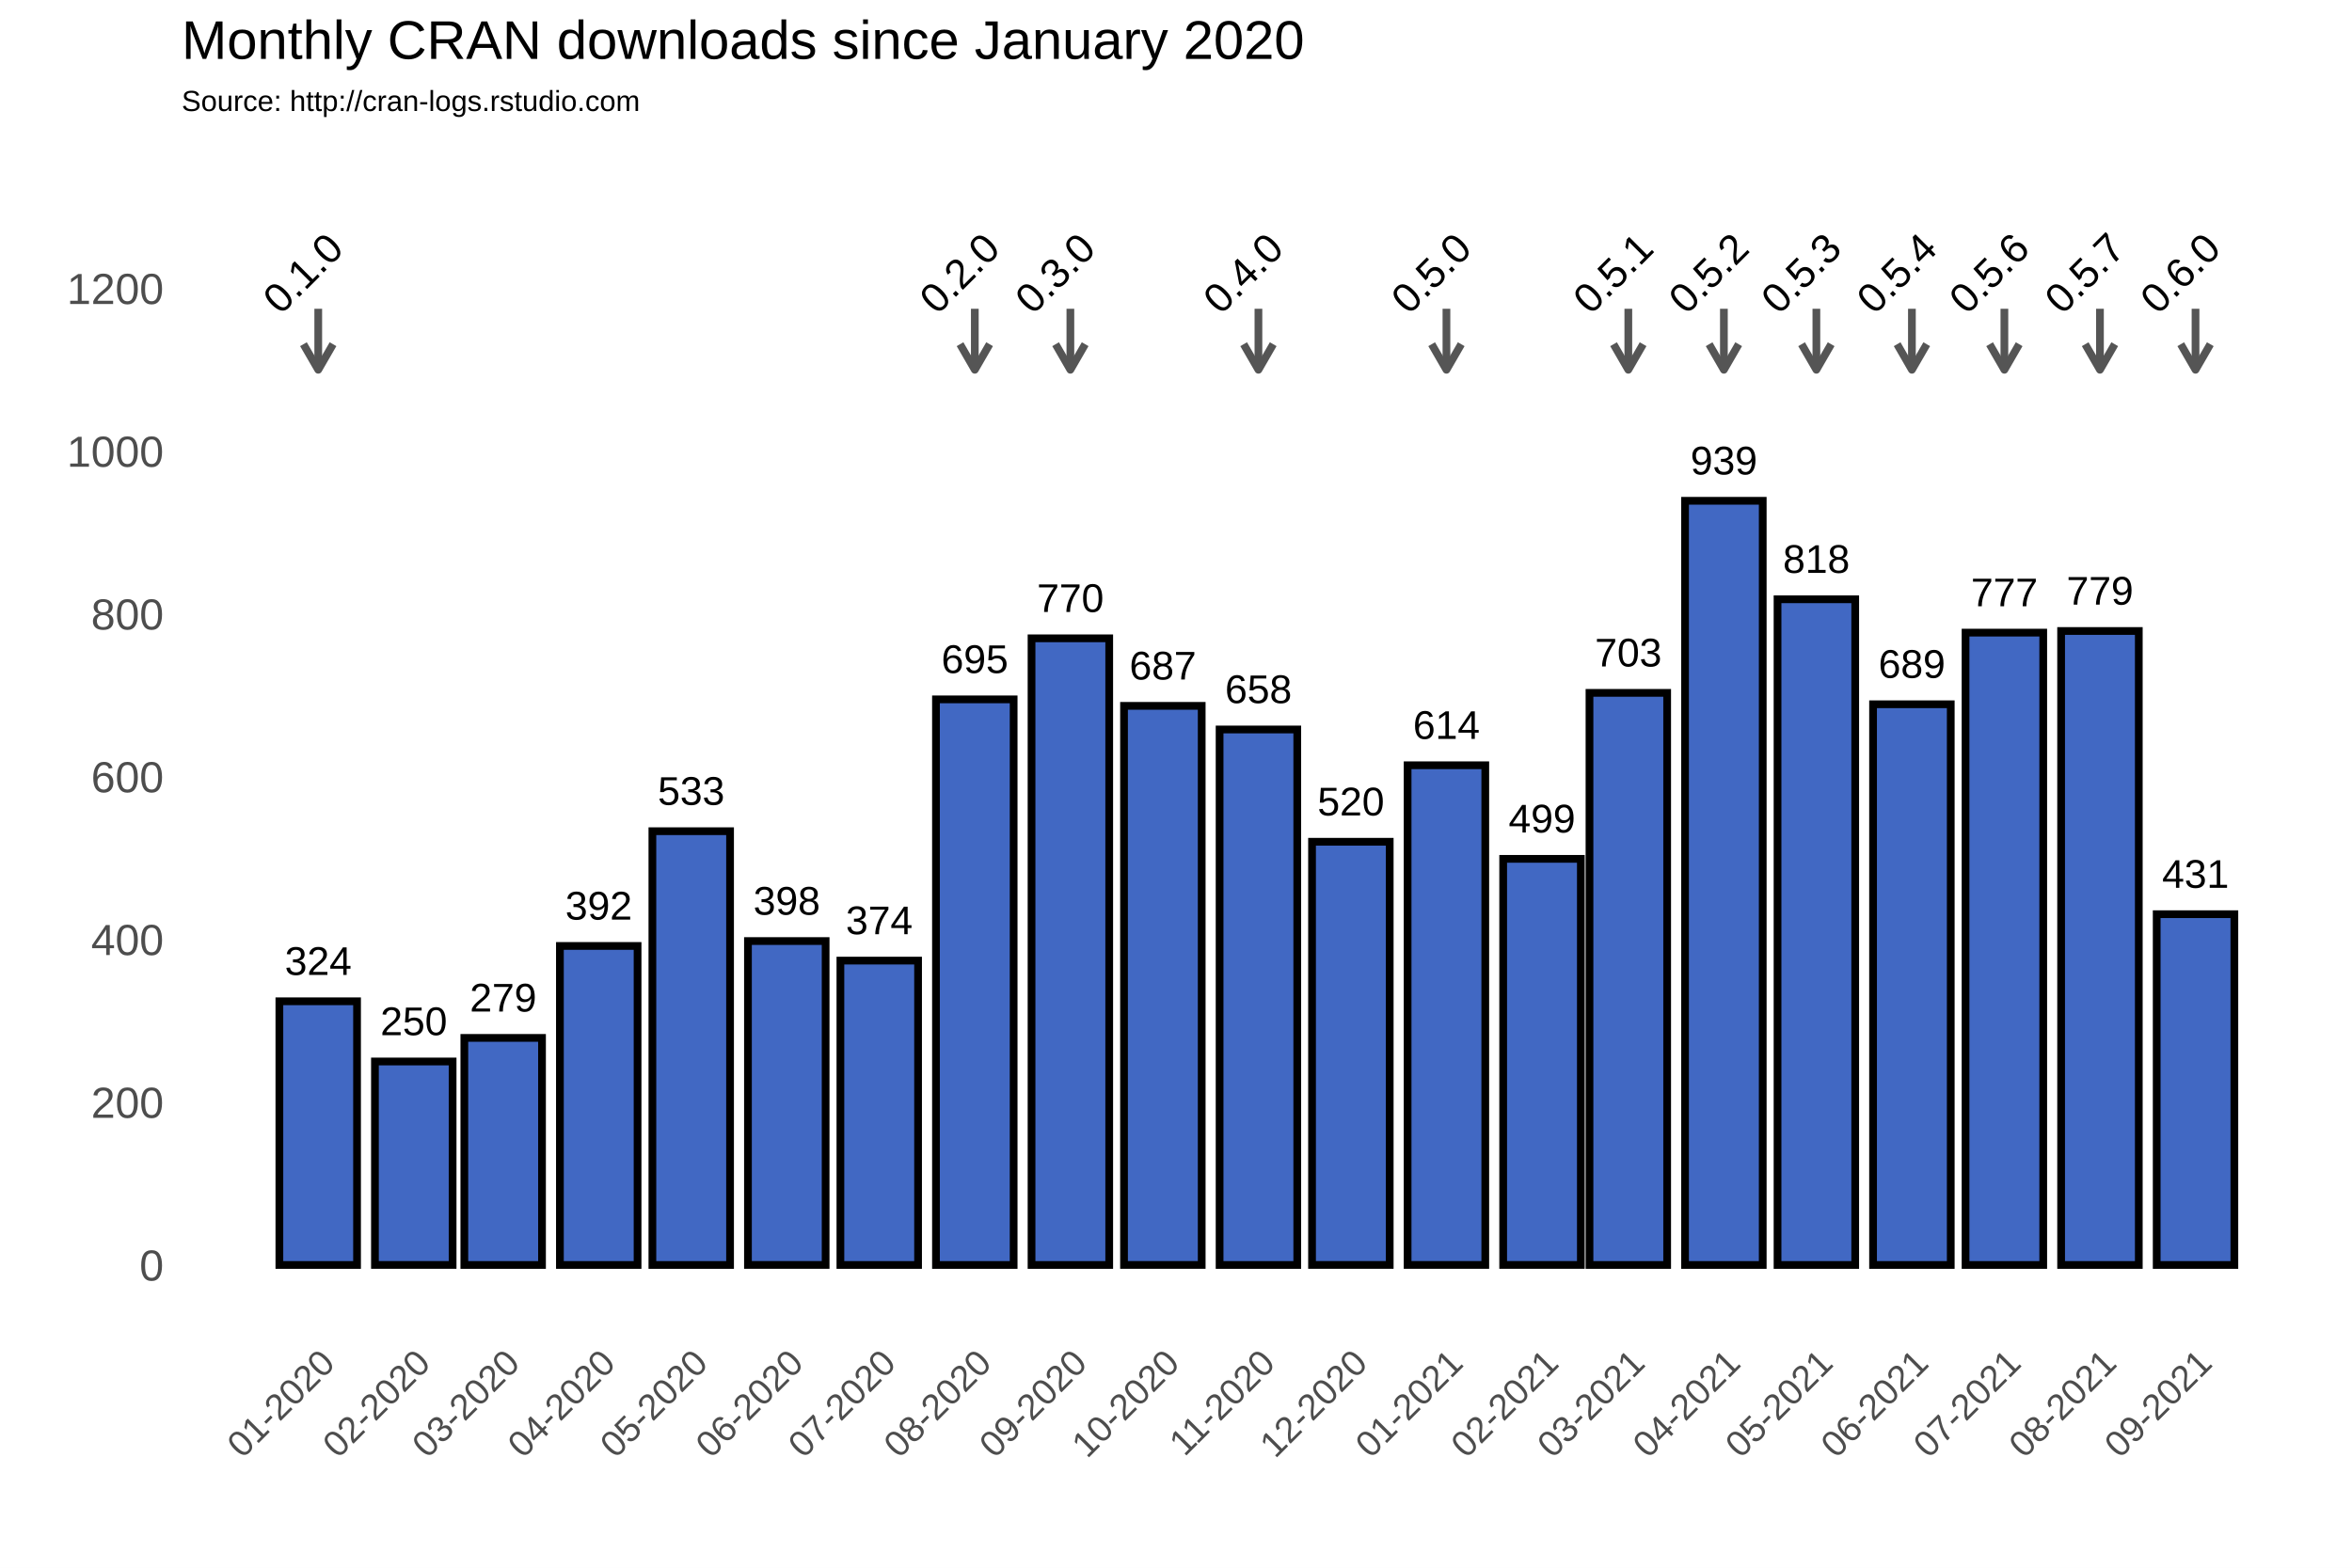
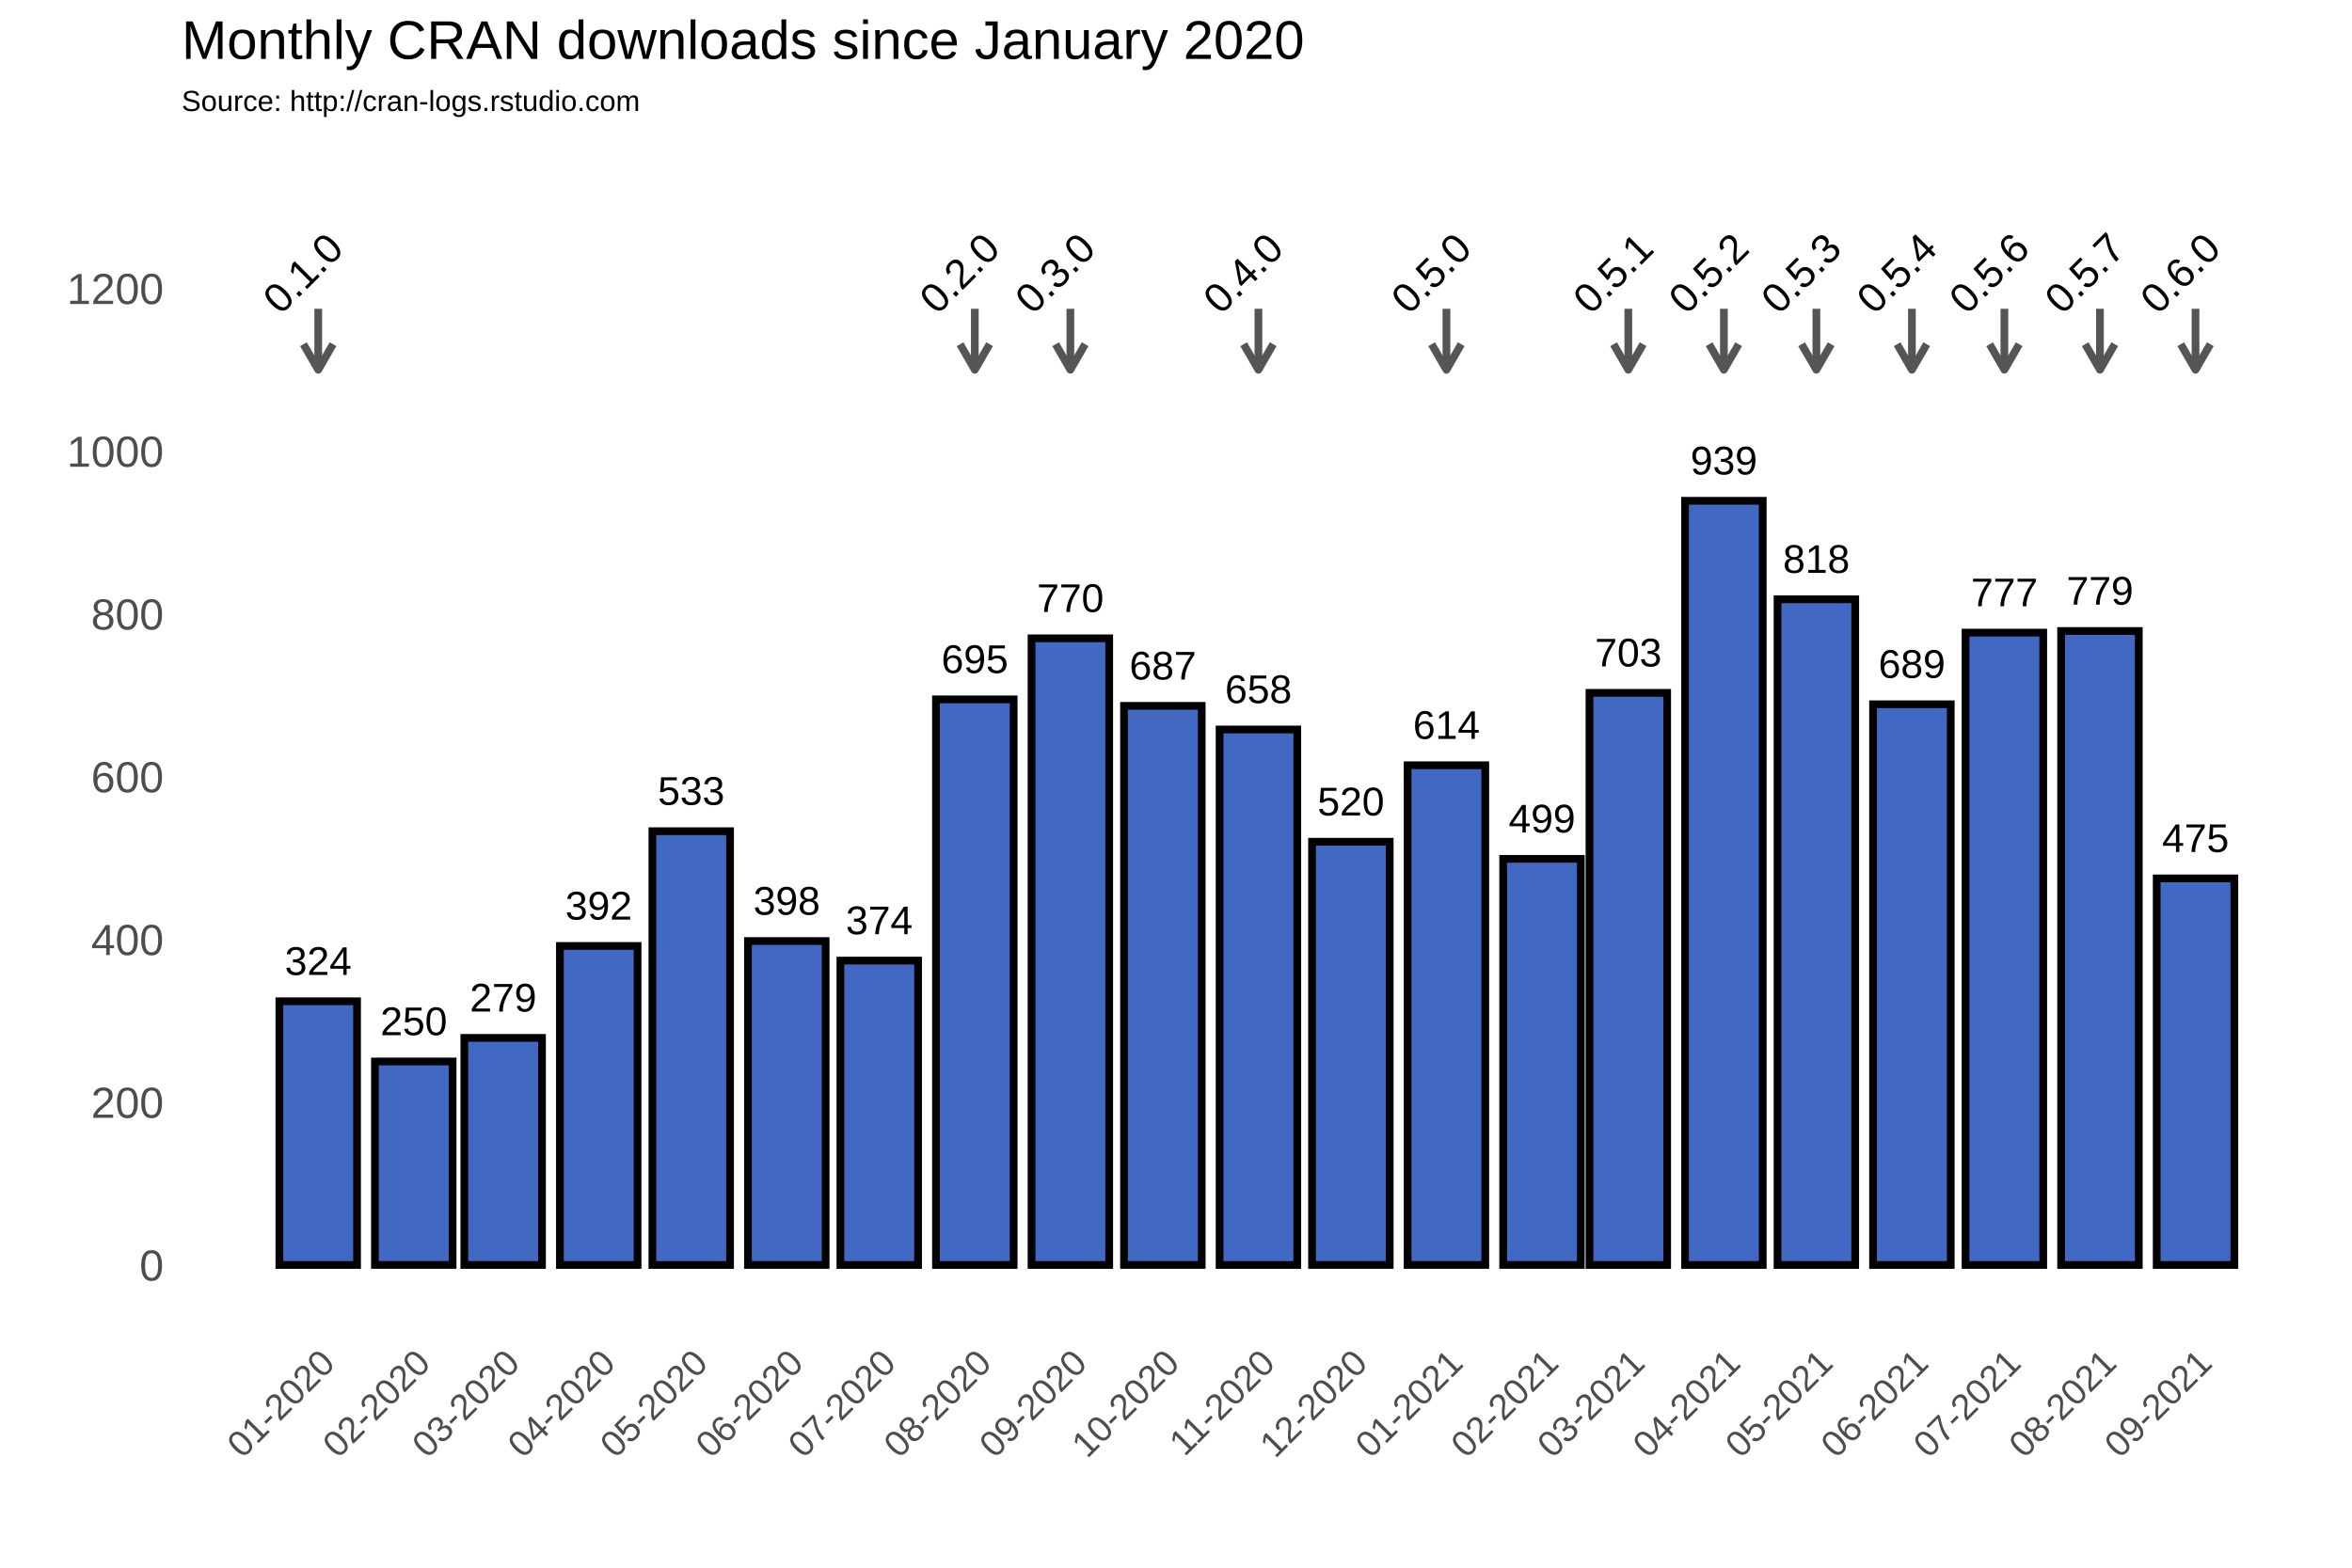
<svg xmlns="http://www.w3.org/2000/svg" class="svglite" width="648.00pt" height="432.00pt" viewBox="0 0 648.00 432.00">
  <defs>
    <style type="text/css">
    .svglite line, .svglite polyline, .svglite polygon, .svglite path, .svglite rect, .svglite circle {
      fill: none;
      stroke: #000000;
      stroke-linecap: round;
      stroke-linejoin: round;
      stroke-miterlimit: 10.00;
    }
  </style>
  </defs>
  <rect width="100%" height="100%" style="stroke: none; fill: #FFFFFF;" />
  <defs>
    <clipPath id="cpMC4wMHw2NDguMDB8MC4wMHw0MzIuMDA=">
      <rect x="0.00" y="0.00" width="648.00" height="432.00" />
    </clipPath>
  </defs>
  <g clip-path="url(#cpMC4wMHw2NDguMDB8MC4wMHw0MzIuMDA=)">
    <rect x="0.00" y="0.00" width="648.00" height="432.00" style="stroke-width: 1.07; stroke: #FFFFFF; fill: #FFFFFF;" />
  </g>
  <defs>
    <clipPath id="cpNTAuMDR8NjQyLjUyfDM3Ljc2fDM2My4zOA==">
      <rect x="50.04" y="37.76" width="592.48" height="325.62" />
    </clipPath>
  </defs>
  <g clip-path="url(#cpNTAuMDR8NjQyLjUyfDM3Ljc2fDM2My4zOA==)">
    <rect x="50.04" y="37.76" width="592.48" height="325.62" style="stroke-width: 1.07; stroke: none;" />
    <polyline points="50.04,326.15 642.52,326.15 " style="stroke-width: 0.53; stroke: #FFFFFF; stroke-linecap: butt;" />
    <polyline points="50.04,281.30 642.52,281.30 " style="stroke-width: 0.53; stroke: #FFFFFF; stroke-linecap: butt;" />
    <polyline points="50.04,236.45 642.52,236.45 " style="stroke-width: 0.53; stroke: #FFFFFF; stroke-linecap: butt;" />
    <polyline points="50.04,191.60 642.52,191.60 " style="stroke-width: 0.53; stroke: #FFFFFF; stroke-linecap: butt;" />
    <polyline points="50.04,146.75 642.52,146.75 " style="stroke-width: 0.53; stroke: #FFFFFF; stroke-linecap: butt;" />
    <polyline points="50.04,101.90 642.52,101.90 " style="stroke-width: 0.53; stroke: #FFFFFF; stroke-linecap: butt;" />
    <polyline points="50.04,57.04 642.52,57.04 " style="stroke-width: 0.53; stroke: #FFFFFF; stroke-linecap: butt;" />
    <polyline points="61.35,363.38 61.35,37.76 " style="stroke-width: 0.53; stroke: #FFFFFF; stroke-linecap: butt;" />
    <polyline points="74.51,363.38 74.51,37.76 " style="stroke-width: 0.53; stroke: #FFFFFF; stroke-linecap: butt;" />
    <polyline points="100.84,363.38 100.84,37.76 " style="stroke-width: 0.53; stroke: #FFFFFF; stroke-linecap: butt;" />
    <polyline points="126.32,363.38 126.32,37.76 " style="stroke-width: 0.53; stroke: #FFFFFF; stroke-linecap: butt;" />
    <polyline points="151.80,363.38 151.80,37.76 " style="stroke-width: 0.53; stroke: #FFFFFF; stroke-linecap: butt;" />
    <polyline points="177.70,363.38 177.70,37.76 " style="stroke-width: 0.53; stroke: #FFFFFF; stroke-linecap: butt;" />
    <polyline points="203.60,363.38 203.60,37.76 " style="stroke-width: 0.53; stroke: #FFFFFF; stroke-linecap: butt;" />
    <polyline points="229.51,363.38 229.51,37.76 " style="stroke-width: 0.53; stroke: #FFFFFF; stroke-linecap: butt;" />
    <polyline points="255.41,363.38 255.41,37.76 " style="stroke-width: 0.53; stroke: #FFFFFF; stroke-linecap: butt;" />
    <polyline points="281.74,363.38 281.74,37.76 " style="stroke-width: 0.53; stroke: #FFFFFF; stroke-linecap: butt;" />
    <polyline points="307.64,363.38 307.64,37.76 " style="stroke-width: 0.53; stroke: #FFFFFF; stroke-linecap: butt;" />
    <polyline points="333.54,363.38 333.54,37.76 " style="stroke-width: 0.53; stroke: #FFFFFF; stroke-linecap: butt;" />
    <polyline points="359.45,363.38 359.45,37.76 " style="stroke-width: 0.53; stroke: #FFFFFF; stroke-linecap: butt;" />
    <polyline points="385.35,363.38 385.35,37.76 " style="stroke-width: 0.53; stroke: #FFFFFF; stroke-linecap: butt;" />
    <polyline points="411.68,363.38 411.68,37.76 " style="stroke-width: 0.53; stroke: #FFFFFF; stroke-linecap: butt;" />
    <polyline points="436.73,363.38 436.73,37.76 " style="stroke-width: 0.53; stroke: #FFFFFF; stroke-linecap: butt;" />
    <polyline points="461.78,363.38 461.78,37.76 " style="stroke-width: 0.53; stroke: #FFFFFF; stroke-linecap: butt;" />
    <polyline points="487.69,363.38 487.69,37.76 " style="stroke-width: 0.53; stroke: #FFFFFF; stroke-linecap: butt;" />
    <polyline points="513.59,363.38 513.59,37.76 " style="stroke-width: 0.53; stroke: #FFFFFF; stroke-linecap: butt;" />
    <polyline points="539.49,363.38 539.49,37.76 " style="stroke-width: 0.53; stroke: #FFFFFF; stroke-linecap: butt;" />
    <polyline points="565.40,363.38 565.40,37.76 " style="stroke-width: 0.53; stroke: #FFFFFF; stroke-linecap: butt;" />
    <polyline points="591.72,363.38 591.72,37.76 " style="stroke-width: 0.53; stroke: #FFFFFF; stroke-linecap: butt;" />
    <polyline points="618.05,363.38 618.05,37.76 " style="stroke-width: 0.53; stroke: #FFFFFF; stroke-linecap: butt;" />
    <polyline points="631.22,363.38 631.22,37.76 " style="stroke-width: 0.53; stroke: #FFFFFF; stroke-linecap: butt;" />
    <polyline points="50.04,348.58 642.52,348.58 " style="stroke-width: 1.07; stroke: #FFFFFF; stroke-linecap: butt;" />
    <polyline points="50.04,303.73 642.52,303.73 " style="stroke-width: 1.07; stroke: #FFFFFF; stroke-linecap: butt;" />
    <polyline points="50.04,258.88 642.52,258.88 " style="stroke-width: 1.07; stroke: #FFFFFF; stroke-linecap: butt;" />
    <polyline points="50.04,214.02 642.52,214.02 " style="stroke-width: 1.07; stroke: #FFFFFF; stroke-linecap: butt;" />
    <polyline points="50.04,169.17 642.52,169.17 " style="stroke-width: 1.07; stroke: #FFFFFF; stroke-linecap: butt;" />
    <polyline points="50.04,124.32 642.52,124.32 " style="stroke-width: 1.07; stroke: #FFFFFF; stroke-linecap: butt;" />
    <polyline points="50.04,79.47 642.52,79.47 " style="stroke-width: 1.07; stroke: #FFFFFF; stroke-linecap: butt;" />
    <polyline points="87.68,363.38 87.68,37.76 " style="stroke-width: 1.07; stroke: #FFFFFF; stroke-linecap: butt;" />
    <polyline points="114.00,363.38 114.00,37.76 " style="stroke-width: 1.07; stroke: #FFFFFF; stroke-linecap: butt;" />
    <polyline points="138.63,363.38 138.63,37.76 " style="stroke-width: 1.07; stroke: #FFFFFF; stroke-linecap: butt;" />
    <polyline points="164.96,363.38 164.96,37.76 " style="stroke-width: 1.07; stroke: #FFFFFF; stroke-linecap: butt;" />
    <polyline points="190.44,363.38 190.44,37.76 " style="stroke-width: 1.07; stroke: #FFFFFF; stroke-linecap: butt;" />
    <polyline points="216.77,363.38 216.77,37.76 " style="stroke-width: 1.07; stroke: #FFFFFF; stroke-linecap: butt;" />
    <polyline points="242.24,363.38 242.24,37.76 " style="stroke-width: 1.07; stroke: #FFFFFF; stroke-linecap: butt;" />
    <polyline points="268.57,363.38 268.57,37.76 " style="stroke-width: 1.07; stroke: #FFFFFF; stroke-linecap: butt;" />
    <polyline points="294.90,363.38 294.90,37.76 " style="stroke-width: 1.07; stroke: #FFFFFF; stroke-linecap: butt;" />
    <polyline points="320.38,363.38 320.38,37.76 " style="stroke-width: 1.07; stroke: #FFFFFF; stroke-linecap: butt;" />
    <polyline points="346.71,363.38 346.71,37.76 " style="stroke-width: 1.07; stroke: #FFFFFF; stroke-linecap: butt;" />
    <polyline points="372.19,363.38 372.19,37.76 " style="stroke-width: 1.07; stroke: #FFFFFF; stroke-linecap: butt;" />
    <polyline points="398.51,363.38 398.51,37.76 " style="stroke-width: 1.07; stroke: #FFFFFF; stroke-linecap: butt;" />
    <polyline points="424.84,363.38 424.84,37.76 " style="stroke-width: 1.07; stroke: #FFFFFF; stroke-linecap: butt;" />
    <polyline points="448.62,363.38 448.62,37.76 " style="stroke-width: 1.07; stroke: #FFFFFF; stroke-linecap: butt;" />
    <polyline points="474.95,363.38 474.95,37.76 " style="stroke-width: 1.07; stroke: #FFFFFF; stroke-linecap: butt;" />
    <polyline points="500.43,363.38 500.43,37.76 " style="stroke-width: 1.07; stroke: #FFFFFF; stroke-linecap: butt;" />
    <polyline points="526.75,363.38 526.75,37.76 " style="stroke-width: 1.07; stroke: #FFFFFF; stroke-linecap: butt;" />
    <polyline points="552.23,363.38 552.23,37.76 " style="stroke-width: 1.07; stroke: #FFFFFF; stroke-linecap: butt;" />
    <polyline points="578.56,363.38 578.56,37.76 " style="stroke-width: 1.07; stroke: #FFFFFF; stroke-linecap: butt;" />
    <polyline points="604.89,363.38 604.89,37.76 " style="stroke-width: 1.07; stroke: #FFFFFF; stroke-linecap: butt;" />
    <rect x="76.97" y="275.92" width="21.40" height="72.66" style="stroke-width: 2.13; stroke-linecap: square; stroke-linejoin: miter; fill: #4168C3;" />
    <rect x="103.30" y="292.51" width="21.40" height="56.06" style="stroke-width: 2.13; stroke-linecap: square; stroke-linejoin: miter; fill: #4168C3;" />
    <rect x="127.93" y="286.01" width="21.40" height="62.57" style="stroke-width: 2.13; stroke-linecap: square; stroke-linejoin: miter; fill: #4168C3;" />
    <rect x="154.26" y="260.67" width="21.40" height="87.91" style="stroke-width: 2.13; stroke-linecap: square; stroke-linejoin: miter; fill: #4168C3;" />
    <rect x="179.74" y="229.05" width="21.40" height="119.53" style="stroke-width: 2.13; stroke-linecap: square; stroke-linejoin: miter; fill: #4168C3;" />
    <rect x="206.07" y="259.32" width="21.40" height="89.25" style="stroke-width: 2.13; stroke-linecap: square; stroke-linejoin: miter; fill: #4168C3;" />
    <rect x="231.54" y="264.71" width="21.40" height="83.87" style="stroke-width: 2.13; stroke-linecap: square; stroke-linejoin: miter; fill: #4168C3;" />
    <rect x="257.87" y="192.72" width="21.40" height="155.86" style="stroke-width: 2.13; stroke-linecap: square; stroke-linejoin: miter; fill: #4168C3;" />
    <rect x="284.20" y="175.90" width="21.40" height="172.68" style="stroke-width: 2.13; stroke-linecap: square; stroke-linejoin: miter; fill: #4168C3;" />
    <rect x="309.68" y="194.51" width="21.40" height="154.06" style="stroke-width: 2.13; stroke-linecap: square; stroke-linejoin: miter; fill: #4168C3;" />
    <rect x="336.01" y="201.02" width="21.40" height="147.56" style="stroke-width: 2.13; stroke-linecap: square; stroke-linejoin: miter; fill: #4168C3;" />
    <rect x="361.48" y="231.96" width="21.40" height="116.61" style="stroke-width: 2.13; stroke-linecap: square; stroke-linejoin: miter; fill: #4168C3;" />
    <rect x="387.81" y="210.88" width="21.40" height="137.69" style="stroke-width: 2.13; stroke-linecap: square; stroke-linejoin: miter; fill: #4168C3;" />
    <rect x="414.14" y="236.67" width="21.40" height="111.90" style="stroke-width: 2.13; stroke-linecap: square; stroke-linejoin: miter; fill: #4168C3;" />
    <rect x="437.92" y="190.93" width="21.40" height="157.65" style="stroke-width: 2.13; stroke-linecap: square; stroke-linejoin: miter; fill: #4168C3;" />
    <rect x="464.25" y="138.00" width="21.40" height="210.58" style="stroke-width: 2.13; stroke-linecap: square; stroke-linejoin: miter; fill: #4168C3;" />
    <rect x="489.73" y="165.14" width="21.40" height="183.44" style="stroke-width: 2.13; stroke-linecap: square; stroke-linejoin: miter; fill: #4168C3;" />
    <rect x="516.05" y="194.07" width="21.40" height="154.51" style="stroke-width: 2.13; stroke-linecap: square; stroke-linejoin: miter; fill: #4168C3;" />
    <rect x="541.53" y="174.33" width="21.40" height="174.25" style="stroke-width: 2.13; stroke-linecap: square; stroke-linejoin: miter; fill: #4168C3;" />
    <rect x="567.86" y="173.88" width="21.40" height="174.70" style="stroke-width: 2.13; stroke-linecap: square; stroke-linejoin: miter; fill: #4168C3;" />
-     <rect x="594.19" y="251.92" width="21.40" height="96.66" style="stroke-width: 2.13; stroke-linecap: square; stroke-linejoin: miter; fill: #4168C3;" />
+     <rect x="594.19" y="242.06" width="21.40" height="106.52" style="stroke-width: 2.13; stroke-linecap: square; stroke-linejoin: miter; fill: #4168C3;" />
    <text x="87.68" y="268.66" text-anchor="middle" style="font-size: 11.04px; font-family: Arial;" textLength="18.40px" lengthAdjust="spacingAndGlyphs">324</text>
    <text x="114.00" y="285.25" text-anchor="middle" style="font-size: 11.04px; font-family: Arial;" textLength="18.40px" lengthAdjust="spacingAndGlyphs">250</text>
    <text x="138.63" y="278.75" text-anchor="middle" style="font-size: 11.04px; font-family: Arial;" textLength="18.40px" lengthAdjust="spacingAndGlyphs">279</text>
    <text x="164.96" y="253.41" text-anchor="middle" style="font-size: 11.04px; font-family: Arial;" textLength="18.40px" lengthAdjust="spacingAndGlyphs">392</text>
    <text x="190.44" y="221.79" text-anchor="middle" style="font-size: 11.04px; font-family: Arial;" textLength="18.40px" lengthAdjust="spacingAndGlyphs">533</text>
    <text x="216.77" y="252.06" text-anchor="middle" style="font-size: 11.04px; font-family: Arial;" textLength="18.40px" lengthAdjust="spacingAndGlyphs">398</text>
    <text x="242.24" y="257.44" text-anchor="middle" style="font-size: 11.04px; font-family: Arial;" textLength="18.40px" lengthAdjust="spacingAndGlyphs">374</text>
    <text x="268.57" y="185.46" text-anchor="middle" style="font-size: 11.04px; font-family: Arial;" textLength="18.40px" lengthAdjust="spacingAndGlyphs">695</text>
    <text x="294.90" y="168.64" text-anchor="middle" style="font-size: 11.04px; font-family: Arial;" textLength="18.40px" lengthAdjust="spacingAndGlyphs">770</text>
    <text x="320.38" y="187.25" text-anchor="middle" style="font-size: 11.04px; font-family: Arial;" textLength="18.40px" lengthAdjust="spacingAndGlyphs">687</text>
    <text x="346.71" y="193.75" text-anchor="middle" style="font-size: 11.04px; font-family: Arial;" textLength="18.40px" lengthAdjust="spacingAndGlyphs">658</text>
    <text x="372.19" y="224.70" text-anchor="middle" style="font-size: 11.04px; font-family: Arial;" textLength="18.40px" lengthAdjust="spacingAndGlyphs">520</text>
    <text x="398.51" y="203.62" text-anchor="middle" style="font-size: 11.04px; font-family: Arial;" textLength="18.40px" lengthAdjust="spacingAndGlyphs">614</text>
    <text x="424.84" y="229.41" text-anchor="middle" style="font-size: 11.04px; font-family: Arial;" textLength="18.40px" lengthAdjust="spacingAndGlyphs">499</text>
    <text x="448.62" y="183.66" text-anchor="middle" style="font-size: 11.04px; font-family: Arial;" textLength="18.40px" lengthAdjust="spacingAndGlyphs">703</text>
    <text x="474.95" y="130.74" text-anchor="middle" style="font-size: 11.04px; font-family: Arial;" textLength="18.40px" lengthAdjust="spacingAndGlyphs">939</text>
    <text x="500.43" y="157.87" text-anchor="middle" style="font-size: 11.04px; font-family: Arial;" textLength="18.40px" lengthAdjust="spacingAndGlyphs">818</text>
    <text x="526.75" y="186.80" text-anchor="middle" style="font-size: 11.04px; font-family: Arial;" textLength="18.40px" lengthAdjust="spacingAndGlyphs">689</text>
    <text x="552.23" y="167.07" text-anchor="middle" style="font-size: 11.04px; font-family: Arial;" textLength="18.40px" lengthAdjust="spacingAndGlyphs">777</text>
    <text x="578.56" y="166.62" text-anchor="middle" style="font-size: 11.04px; font-family: Arial;" textLength="18.40px" lengthAdjust="spacingAndGlyphs">779</text>
-     <text x="604.89" y="244.66" text-anchor="middle" style="font-size: 11.04px; font-family: Arial;" textLength="18.40px" lengthAdjust="spacingAndGlyphs">431</text>
+     <text x="604.89" y="234.79" text-anchor="middle" style="font-size: 11.04px; font-family: Arial;" textLength="18.40px" lengthAdjust="spacingAndGlyphs">475</text>
    <line x1="87.68" y1="85.08" x2="87.68" y2="101.90" style="stroke-width: 2.13; stroke: #555555; stroke-linecap: butt;" />
    <polyline points="83.60,94.85 87.68,101.90 91.75,94.85 " style="stroke-width: 2.13; stroke: #555555; stroke-linecap: butt;" />
    <line x1="268.57" y1="85.08" x2="268.57" y2="101.90" style="stroke-width: 2.13; stroke: #555555; stroke-linecap: butt;" />
    <polyline points="264.50,94.85 268.57,101.90 272.64,94.85 " style="stroke-width: 2.13; stroke: #555555; stroke-linecap: butt;" />
    <line x1="294.90" y1="85.08" x2="294.90" y2="101.90" style="stroke-width: 2.13; stroke: #555555; stroke-linecap: butt;" />
    <polyline points="290.83,94.85 294.90,101.90 298.97,94.85 " style="stroke-width: 2.13; stroke: #555555; stroke-linecap: butt;" />
    <line x1="346.71" y1="85.08" x2="346.71" y2="101.90" style="stroke-width: 2.13; stroke: #555555; stroke-linecap: butt;" />
    <polyline points="342.64,94.85 346.71,101.90 350.78,94.85 " style="stroke-width: 2.13; stroke: #555555; stroke-linecap: butt;" />
    <line x1="398.51" y1="85.08" x2="398.51" y2="101.90" style="stroke-width: 2.13; stroke: #555555; stroke-linecap: butt;" />
    <polyline points="394.44,94.85 398.51,101.90 402.58,94.85 " style="stroke-width: 2.13; stroke: #555555; stroke-linecap: butt;" />
    <line x1="448.62" y1="85.08" x2="448.62" y2="101.90" style="stroke-width: 2.13; stroke: #555555; stroke-linecap: butt;" />
    <polyline points="444.55,94.85 448.62,101.90 452.69,94.85 " style="stroke-width: 2.13; stroke: #555555; stroke-linecap: butt;" />
    <line x1="474.95" y1="85.08" x2="474.95" y2="101.90" style="stroke-width: 2.13; stroke: #555555; stroke-linecap: butt;" />
    <polyline points="470.88,94.85 474.95,101.90 479.02,94.85 " style="stroke-width: 2.13; stroke: #555555; stroke-linecap: butt;" />
    <line x1="500.43" y1="85.08" x2="500.43" y2="101.90" style="stroke-width: 2.13; stroke: #555555; stroke-linecap: butt;" />
    <polyline points="496.36,94.85 500.43,101.90 504.50,94.85 " style="stroke-width: 2.13; stroke: #555555; stroke-linecap: butt;" />
    <line x1="526.75" y1="85.08" x2="526.75" y2="101.90" style="stroke-width: 2.13; stroke: #555555; stroke-linecap: butt;" />
    <polyline points="522.68,94.85 526.75,101.90 530.83,94.85 " style="stroke-width: 2.13; stroke: #555555; stroke-linecap: butt;" />
    <line x1="552.23" y1="85.08" x2="552.23" y2="101.90" style="stroke-width: 2.13; stroke: #555555; stroke-linecap: butt;" />
    <polyline points="548.16,94.85 552.23,101.90 556.30,94.85 " style="stroke-width: 2.13; stroke: #555555; stroke-linecap: butt;" />
    <line x1="578.56" y1="85.08" x2="578.56" y2="101.90" style="stroke-width: 2.13; stroke: #555555; stroke-linecap: butt;" />
    <polyline points="574.49,94.85 578.56,101.90 582.63,94.85 " style="stroke-width: 2.13; stroke: #555555; stroke-linecap: butt;" />
    <line x1="604.89" y1="85.08" x2="604.89" y2="101.90" style="stroke-width: 2.13; stroke: #555555; stroke-linecap: butt;" />
    <polyline points="600.82,94.85 604.89,101.90 608.96,94.85 " style="stroke-width: 2.13; stroke: #555555; stroke-linecap: butt;" />
    <text transform="translate(86.24,78.03) rotate(-45)" text-anchor="middle" style="font-size: 11.38px; font-family: Arial;" textLength="25.31px" lengthAdjust="spacingAndGlyphs">0.1.0</text>
    <text transform="translate(267.13,78.03) rotate(-45)" text-anchor="middle" style="font-size: 11.38px; font-family: Arial;" textLength="25.31px" lengthAdjust="spacingAndGlyphs">0.2.0</text>
    <text transform="translate(293.46,78.03) rotate(-45)" text-anchor="middle" style="font-size: 11.38px; font-family: Arial;" textLength="25.31px" lengthAdjust="spacingAndGlyphs">0.3.0</text>
    <text transform="translate(345.27,78.03) rotate(-45)" text-anchor="middle" style="font-size: 11.38px; font-family: Arial;" textLength="25.31px" lengthAdjust="spacingAndGlyphs">0.4.0</text>
    <text transform="translate(397.07,78.03) rotate(-45)" text-anchor="middle" style="font-size: 11.38px; font-family: Arial;" textLength="25.31px" lengthAdjust="spacingAndGlyphs">0.5.0</text>
    <text transform="translate(447.18,78.03) rotate(-45)" text-anchor="middle" style="font-size: 11.38px; font-family: Arial;" textLength="25.31px" lengthAdjust="spacingAndGlyphs">0.5.1</text>
    <text transform="translate(473.51,78.03) rotate(-45)" text-anchor="middle" style="font-size: 11.38px; font-family: Arial;" textLength="25.31px" lengthAdjust="spacingAndGlyphs">0.5.2</text>
    <text transform="translate(498.99,78.03) rotate(-45)" text-anchor="middle" style="font-size: 11.38px; font-family: Arial;" textLength="25.31px" lengthAdjust="spacingAndGlyphs">0.5.3</text>
    <text transform="translate(525.32,78.03) rotate(-45)" text-anchor="middle" style="font-size: 11.38px; font-family: Arial;" textLength="25.31px" lengthAdjust="spacingAndGlyphs">0.5.4</text>
    <text transform="translate(550.79,78.03) rotate(-45)" text-anchor="middle" style="font-size: 11.38px; font-family: Arial;" textLength="25.31px" lengthAdjust="spacingAndGlyphs">0.5.6</text>
    <text transform="translate(577.12,78.03) rotate(-45)" text-anchor="middle" style="font-size: 11.38px; font-family: Arial;" textLength="25.31px" lengthAdjust="spacingAndGlyphs">0.5.7</text>
    <text transform="translate(603.45,78.03) rotate(-45)" text-anchor="middle" style="font-size: 11.38px; font-family: Arial;" textLength="25.31px" lengthAdjust="spacingAndGlyphs">0.6.0</text>
  </g>
  <g clip-path="url(#cpMC4wMHw2NDguMDB8MC4wMHw0MzIuMDA=)">
    <text x="45.11" y="352.88" text-anchor="end" style="font-size: 12.00px; fill: #4D4D4D; font-family: Arial;" textLength="6.67px" lengthAdjust="spacingAndGlyphs">0</text>
    <text x="45.11" y="308.03" text-anchor="end" style="font-size: 12.00px; fill: #4D4D4D; font-family: Arial;" textLength="20.02px" lengthAdjust="spacingAndGlyphs">200</text>
    <text x="45.11" y="263.17" text-anchor="end" style="font-size: 12.00px; fill: #4D4D4D; font-family: Arial;" textLength="20.02px" lengthAdjust="spacingAndGlyphs">400</text>
    <text x="45.11" y="218.32" text-anchor="end" style="font-size: 12.00px; fill: #4D4D4D; font-family: Arial;" textLength="20.02px" lengthAdjust="spacingAndGlyphs">600</text>
    <text x="45.11" y="173.47" text-anchor="end" style="font-size: 12.00px; fill: #4D4D4D; font-family: Arial;" textLength="20.02px" lengthAdjust="spacingAndGlyphs">800</text>
    <text x="45.11" y="128.62" text-anchor="end" style="font-size: 12.00px; fill: #4D4D4D; font-family: Arial;" textLength="26.70px" lengthAdjust="spacingAndGlyphs">1000</text>
    <text x="45.11" y="83.77" text-anchor="end" style="font-size: 12.00px; fill: #4D4D4D; font-family: Arial;" textLength="26.70px" lengthAdjust="spacingAndGlyphs">1200</text>
    <text transform="translate(92.74,376.17) rotate(-45)" text-anchor="end" style="font-size: 10.00px; fill: #4D4D4D; font-family: Arial;" textLength="36.73px" lengthAdjust="spacingAndGlyphs">01-2020</text>
    <text transform="translate(119.07,376.17) rotate(-45)" text-anchor="end" style="font-size: 10.00px; fill: #4D4D4D; font-family: Arial;" textLength="36.73px" lengthAdjust="spacingAndGlyphs">02-2020</text>
    <text transform="translate(143.70,376.17) rotate(-45)" text-anchor="end" style="font-size: 10.00px; fill: #4D4D4D; font-family: Arial;" textLength="36.73px" lengthAdjust="spacingAndGlyphs">03-2020</text>
    <text transform="translate(170.03,376.17) rotate(-45)" text-anchor="end" style="font-size: 10.00px; fill: #4D4D4D; font-family: Arial;" textLength="36.73px" lengthAdjust="spacingAndGlyphs">04-2020</text>
    <text transform="translate(195.50,376.17) rotate(-45)" text-anchor="end" style="font-size: 10.00px; fill: #4D4D4D; font-family: Arial;" textLength="36.73px" lengthAdjust="spacingAndGlyphs">05-2020</text>
    <text transform="translate(221.83,376.17) rotate(-45)" text-anchor="end" style="font-size: 10.00px; fill: #4D4D4D; font-family: Arial;" textLength="36.73px" lengthAdjust="spacingAndGlyphs">06-2020</text>
    <text transform="translate(247.31,376.17) rotate(-45)" text-anchor="end" style="font-size: 10.00px; fill: #4D4D4D; font-family: Arial;" textLength="36.73px" lengthAdjust="spacingAndGlyphs">07-2020</text>
    <text transform="translate(273.64,376.17) rotate(-45)" text-anchor="end" style="font-size: 10.00px; fill: #4D4D4D; font-family: Arial;" textLength="36.73px" lengthAdjust="spacingAndGlyphs">08-2020</text>
    <text transform="translate(299.97,376.17) rotate(-45)" text-anchor="end" style="font-size: 10.00px; fill: #4D4D4D; font-family: Arial;" textLength="36.73px" lengthAdjust="spacingAndGlyphs">09-2020</text>
    <text transform="translate(325.44,376.17) rotate(-45)" text-anchor="end" style="font-size: 10.00px; fill: #4D4D4D; font-family: Arial;" textLength="36.73px" lengthAdjust="spacingAndGlyphs">10-2020</text>
    <text transform="translate(351.77,376.17) rotate(-45)" text-anchor="end" style="font-size: 10.00px; fill: #4D4D4D; font-family: Arial;" textLength="35.99px" lengthAdjust="spacingAndGlyphs">11-2020</text>
    <text transform="translate(377.25,376.17) rotate(-45)" text-anchor="end" style="font-size: 10.00px; fill: #4D4D4D; font-family: Arial;" textLength="36.73px" lengthAdjust="spacingAndGlyphs">12-2020</text>
    <text transform="translate(403.58,376.17) rotate(-45)" text-anchor="end" style="font-size: 10.00px; fill: #4D4D4D; font-family: Arial;" textLength="36.73px" lengthAdjust="spacingAndGlyphs">01-2021</text>
    <text transform="translate(429.91,376.17) rotate(-45)" text-anchor="end" style="font-size: 10.00px; fill: #4D4D4D; font-family: Arial;" textLength="36.73px" lengthAdjust="spacingAndGlyphs">02-2021</text>
    <text transform="translate(453.69,376.17) rotate(-45)" text-anchor="end" style="font-size: 10.00px; fill: #4D4D4D; font-family: Arial;" textLength="36.73px" lengthAdjust="spacingAndGlyphs">03-2021</text>
    <text transform="translate(480.01,376.17) rotate(-45)" text-anchor="end" style="font-size: 10.00px; fill: #4D4D4D; font-family: Arial;" textLength="36.73px" lengthAdjust="spacingAndGlyphs">04-2021</text>
    <text transform="translate(505.49,376.17) rotate(-45)" text-anchor="end" style="font-size: 10.00px; fill: #4D4D4D; font-family: Arial;" textLength="36.73px" lengthAdjust="spacingAndGlyphs">05-2021</text>
    <text transform="translate(531.82,376.17) rotate(-45)" text-anchor="end" style="font-size: 10.00px; fill: #4D4D4D; font-family: Arial;" textLength="36.73px" lengthAdjust="spacingAndGlyphs">06-2021</text>
    <text transform="translate(557.30,376.17) rotate(-45)" text-anchor="end" style="font-size: 10.00px; fill: #4D4D4D; font-family: Arial;" textLength="36.73px" lengthAdjust="spacingAndGlyphs">07-2021</text>
    <text transform="translate(583.63,376.17) rotate(-45)" text-anchor="end" style="font-size: 10.00px; fill: #4D4D4D; font-family: Arial;" textLength="36.73px" lengthAdjust="spacingAndGlyphs">08-2021</text>
    <text transform="translate(609.95,376.17) rotate(-45)" text-anchor="end" style="font-size: 10.00px; fill: #4D4D4D; font-family: Arial;" textLength="36.73px" lengthAdjust="spacingAndGlyphs">09-2021</text>
    <text x="50.04" y="30.59" style="font-size: 8.00px; font-family: Arial;" textLength="126.32px" lengthAdjust="spacingAndGlyphs">Source: http://cran-logs.rstudio.com</text>
    <text x="50.04" y="16.22" style="font-size: 15.00px; font-family: Arial;" textLength="309.25px" lengthAdjust="spacingAndGlyphs">Monthly CRAN downloads since January 2020</text>
  </g>
</svg>
